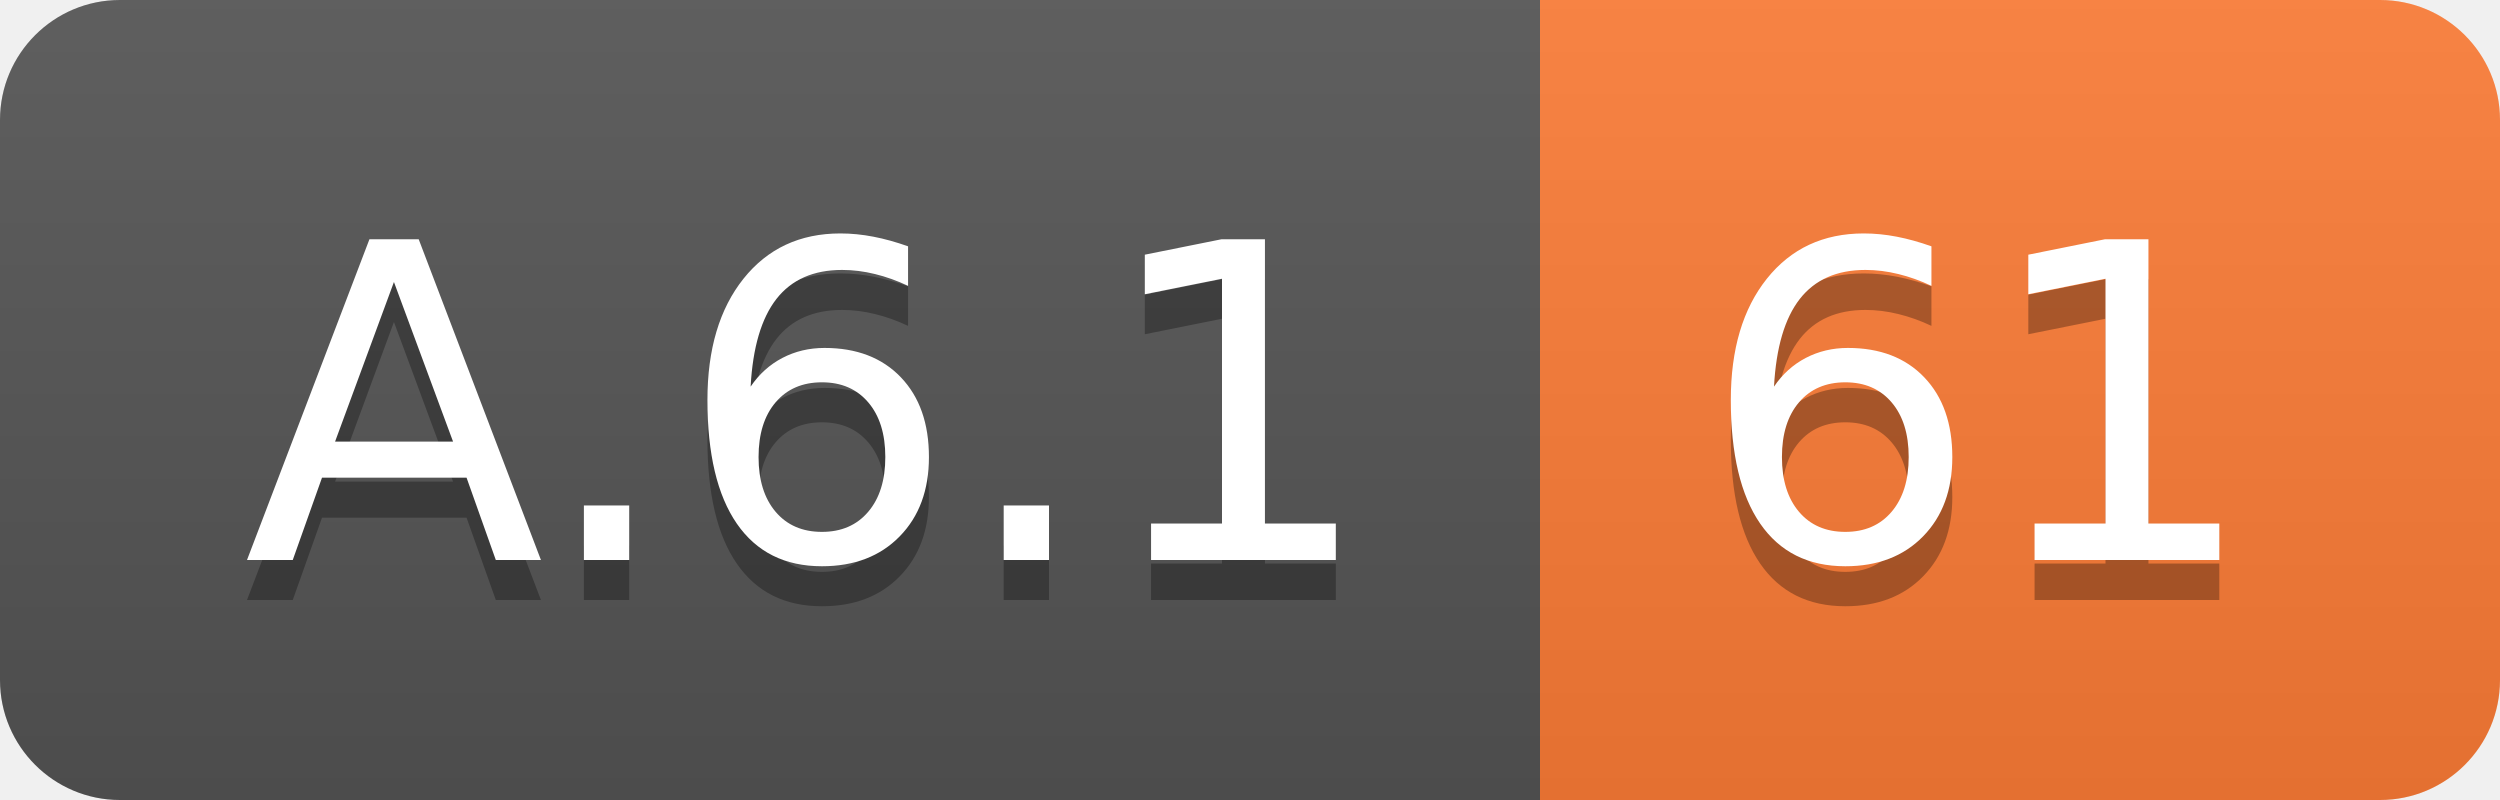
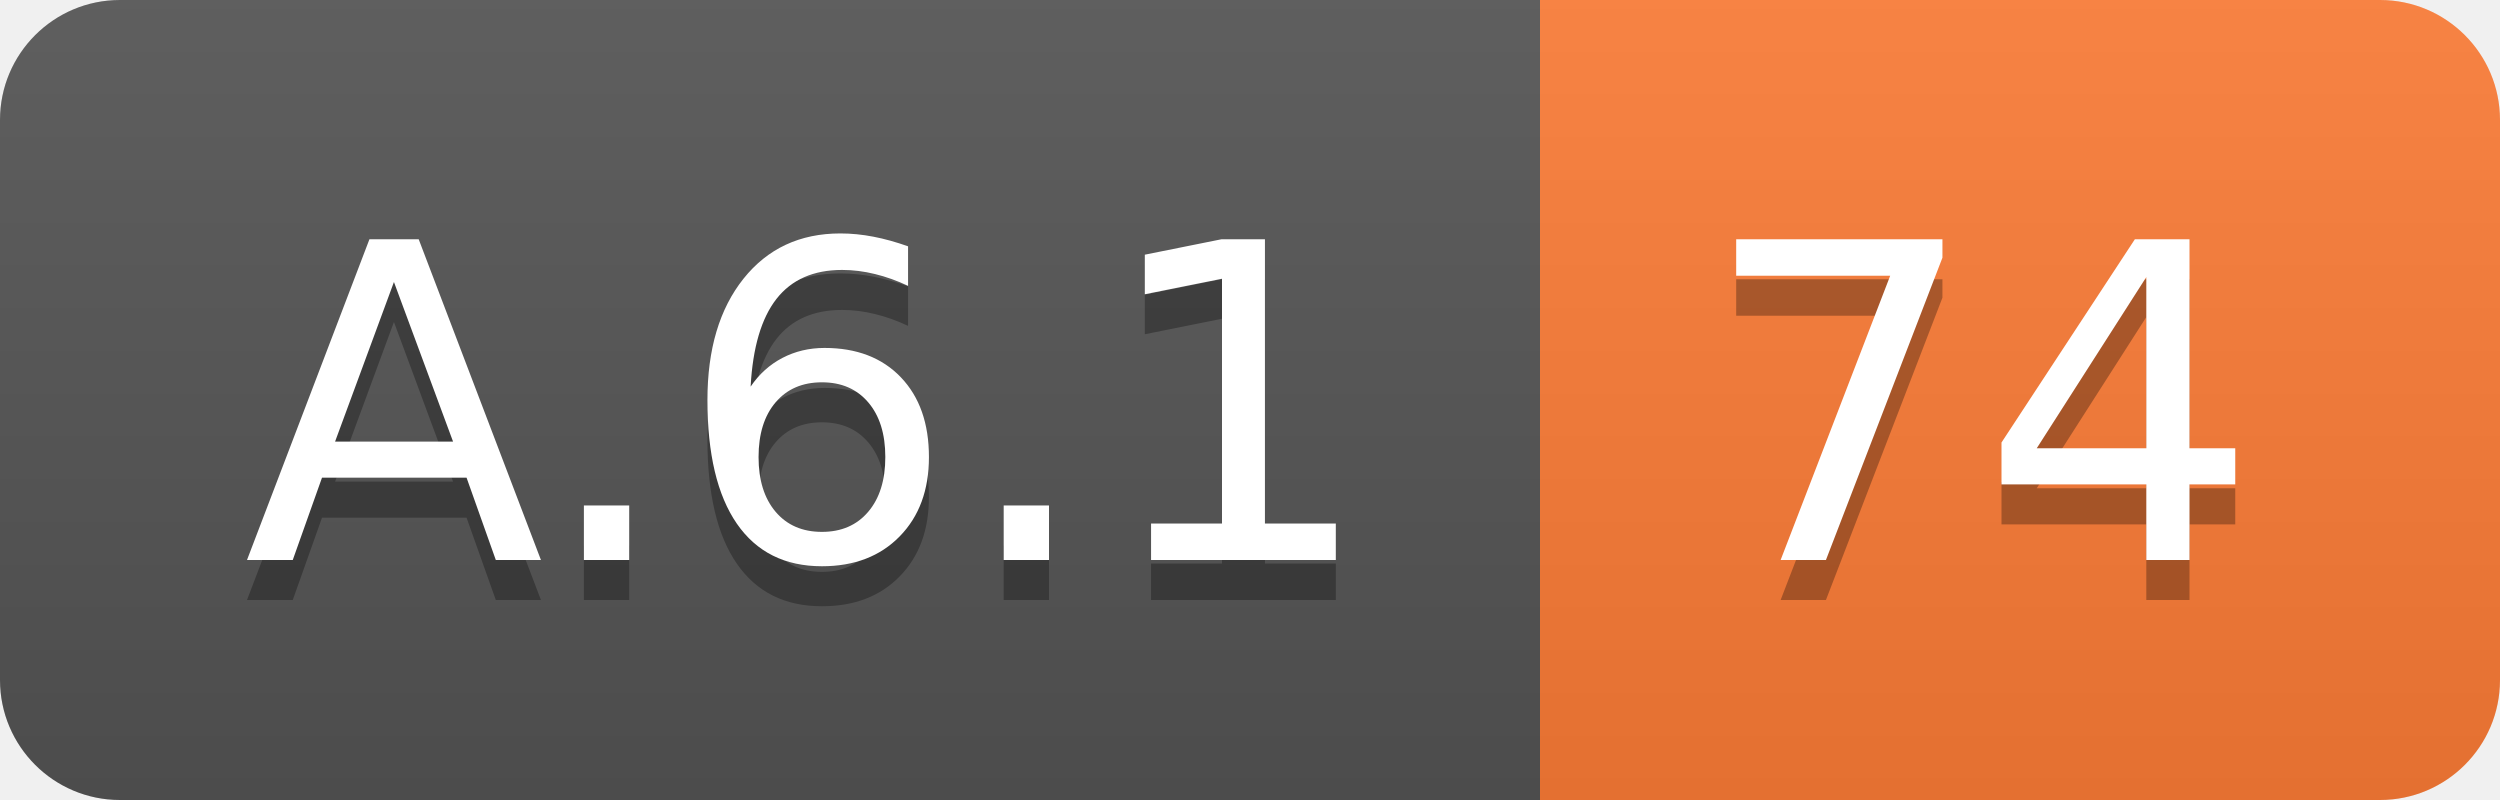
<svg xmlns="http://www.w3.org/2000/svg" width="62.5" height="20">
  <linearGradient id="smooth" x2="0" y2="100%">
    <stop offset="0" stop-color="#bbb" stop-opacity=".1" />
    <stop offset="1" stop-opacity=".1" />
  </linearGradient>
  <clipPath id="round">
    <rect width="62.5" height="20" rx="3" fill="#fff" />
  </clipPath>
  <g clip-path="url(#round)">
    <rect width="38.5" height="20" fill="#555" />
    <rect x="38.5" width="24.0" height="20" fill="#fe7d37" />
    <rect width="62.5" height="20" fill="url(#smooth)" />
  </g>
  <g fill="#fff" text-anchor="middle" font-family="DejaVu Sans,Verdana,Geneva,sans-serif" font-size="110">
    <text x="202.5" y="150" fill="#010101" fill-opacity=".3" transform="scale(0.1)" textLength="285.0" lengthAdjust="spacing">A.6.1</text>
    <text x="202.5" y="140" transform="scale(0.1)" textLength="285.0" lengthAdjust="spacing">A.6.1</text>
-     <text x="495.0" y="150" fill="#010101" fill-opacity=".3" transform="scale(0.1)" textLength="140.0" lengthAdjust="spacing">61</text>
-     <text x="495.0" y="140" transform="scale(0.1)" textLength="140.0" lengthAdjust="spacing">61</text>
+     <text x="495.0" y="150" fill="#010101" fill-opacity=".3" transform="scale(0.1)" textLength="140.0" lengthAdjust="spacing">74</text>
+     <text x="495.0" y="140" transform="scale(0.1)" textLength="140.0" lengthAdjust="spacing">74</text>
  </g>
</svg>
